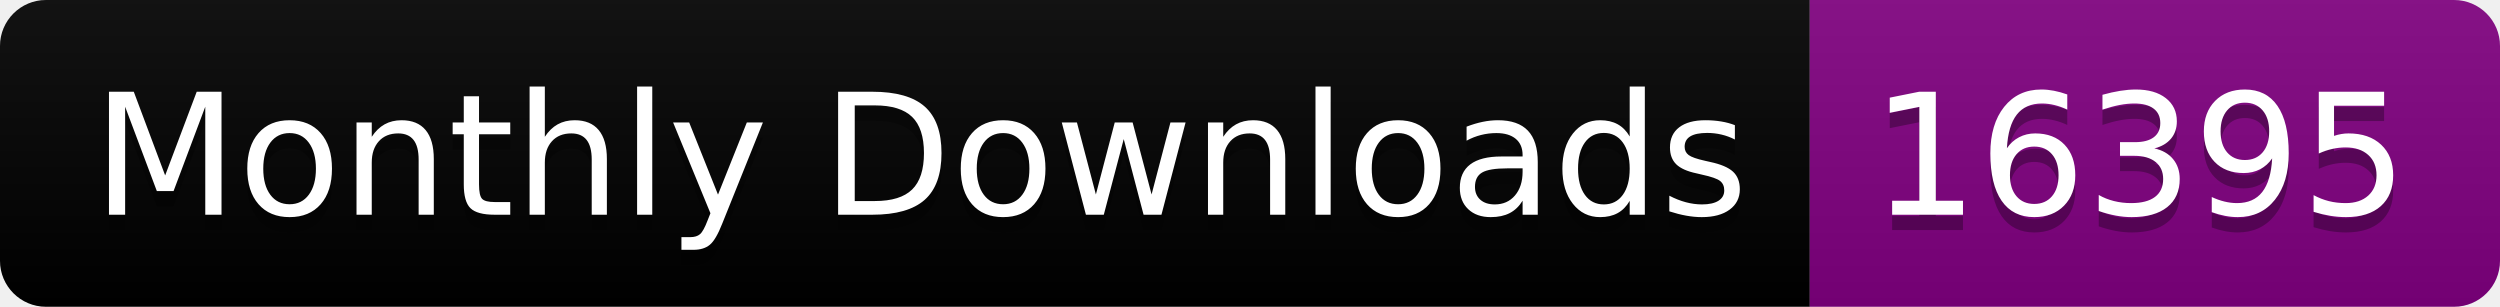
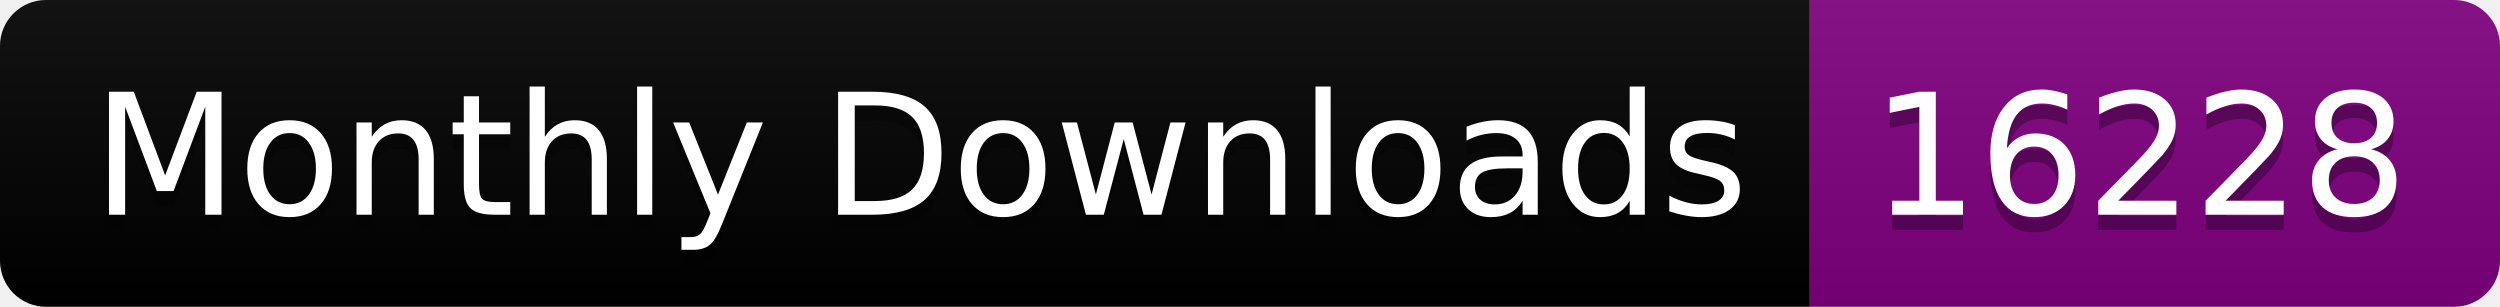
<svg xmlns="http://www.w3.org/2000/svg" width="163.0" height="20">
  <linearGradient id="smooth" x2="0" y2="100%">
    <stop offset="0" stop-color="#bbb" stop-opacity=".1" />
    <stop offset="1" stop-opacity=".1" />
  </linearGradient>
  <clipPath id="round">
    <rect width="163.0" height="20" rx="3" fill="#fff" />
  </clipPath>
  <g clip-path="url(#round)">
    <rect width="118.0" height="20" fill="black" />
    <rect x="118.0" width="45.0" height="20" fill="purple" />
    <rect width="163.0" height="20" fill="url(#smooth)" />
  </g>
  <g fill="#fff" text-anchor="middle" font-family="DejaVu Sans,Verdana,Geneva,sans-serif" font-size="110">
    <text x="600.0" y="150" fill="#010101" fill-opacity=".3" transform="scale(0.1)" textLength="1080.0" lengthAdjust="spacing">Monthly Downloads</text>
    <text x="600.0" y="140" transform="scale(0.1)" textLength="1080.0" lengthAdjust="spacing">Monthly Downloads</text>
-     <text x="1395.0" y="150" fill="#010101" fill-opacity=".3" transform="scale(0.1)" textLength="350.0" lengthAdjust="spacing">16395</text>
-     <text x="1395.0" y="140" transform="scale(0.1)" textLength="350.0" lengthAdjust="spacing">16395</text>
+     <text x="1395.0" y="150" fill="#010101" fill-opacity=".3" transform="scale(0.1)" textLength="350.0" lengthAdjust="spacing">16228</text>
+     <text x="1395.0" y="140" transform="scale(0.1)" textLength="350.0" lengthAdjust="spacing">16228</text>
  </g>
</svg>
